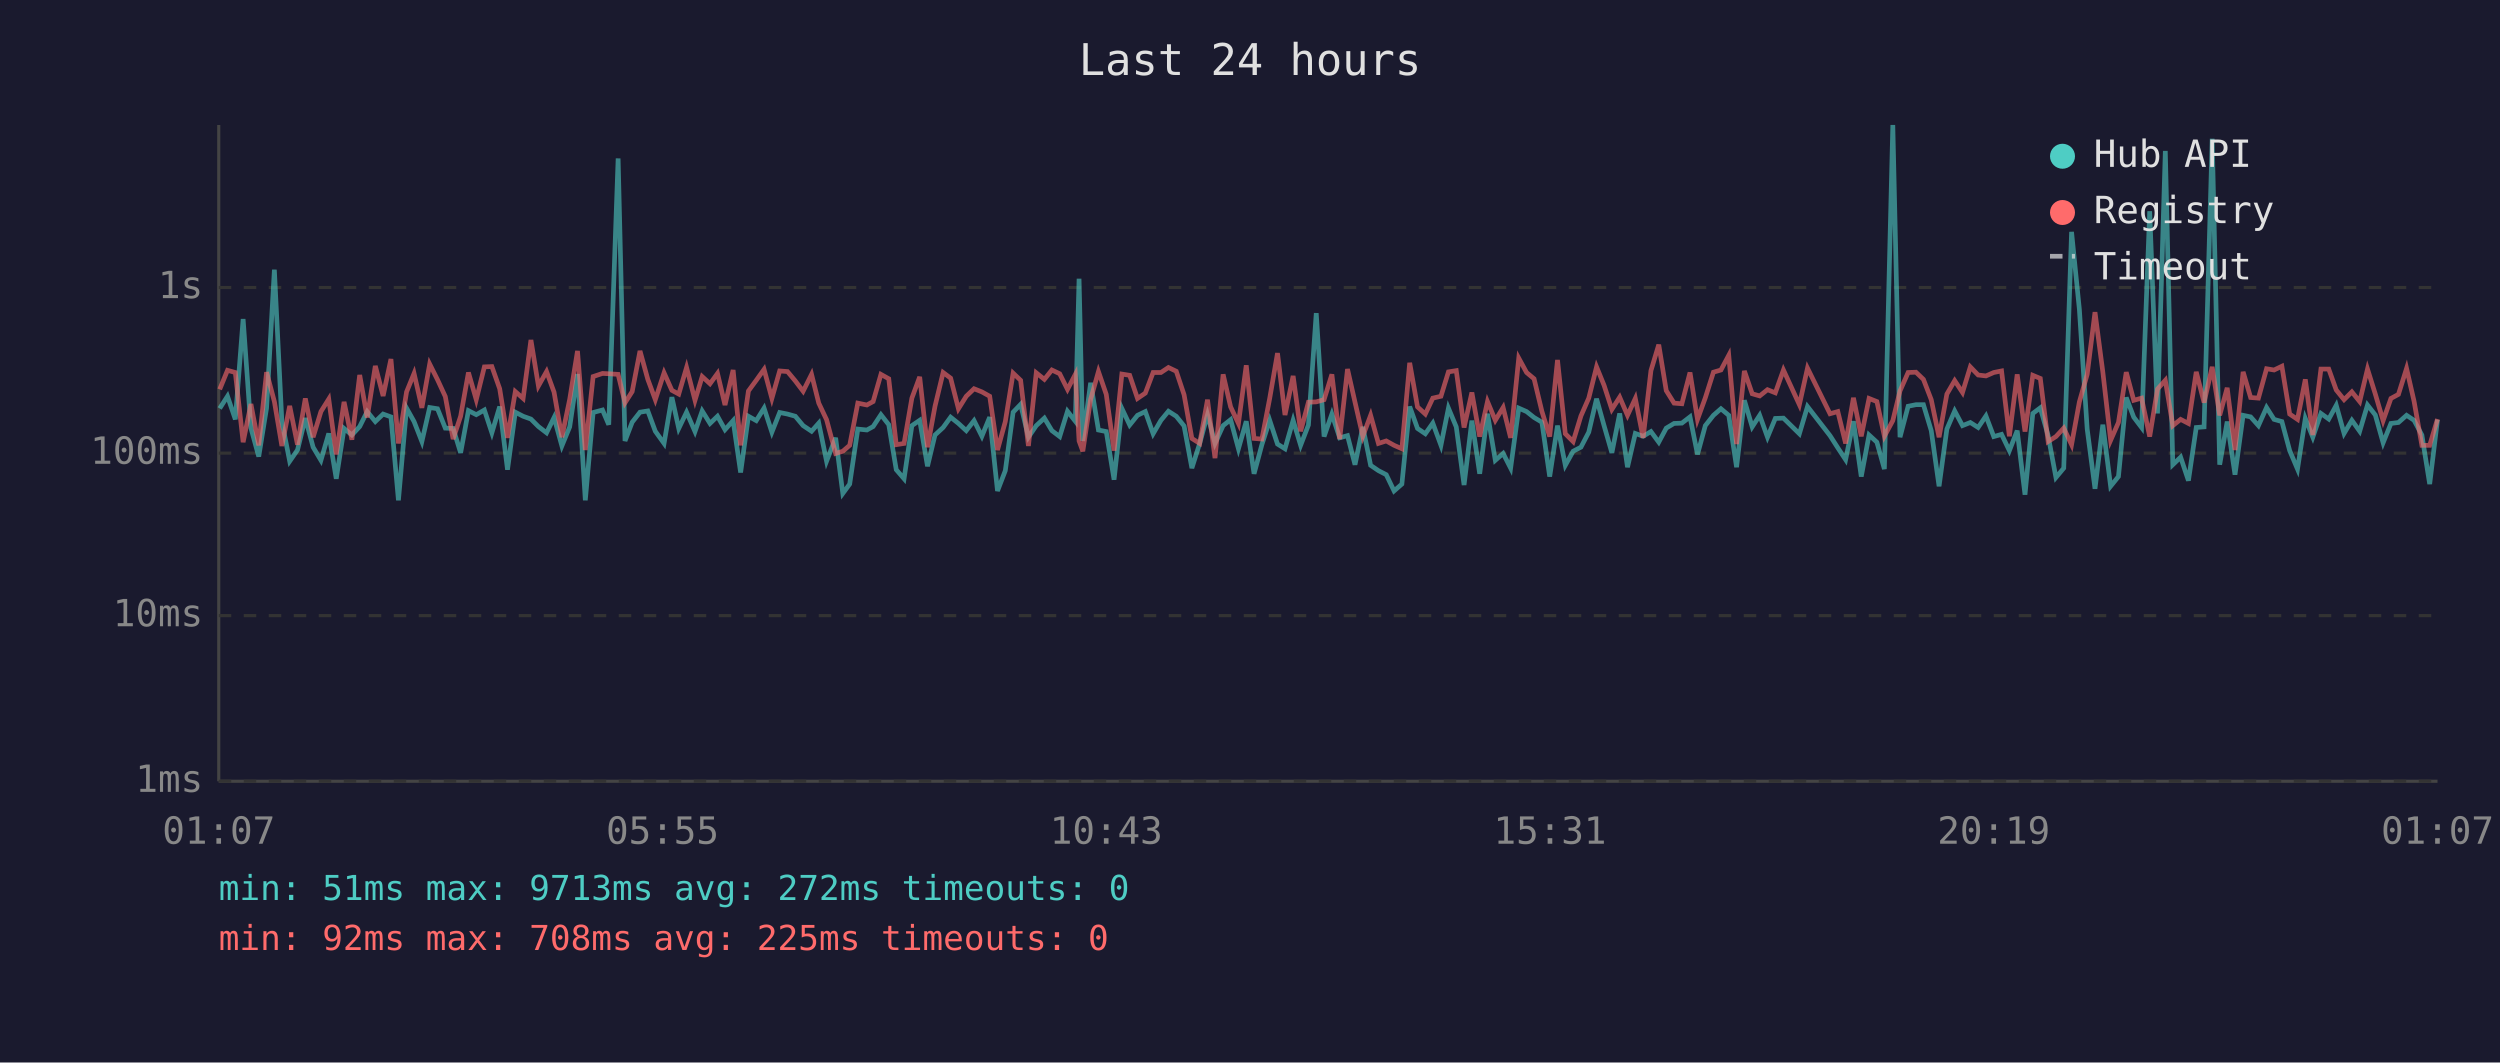
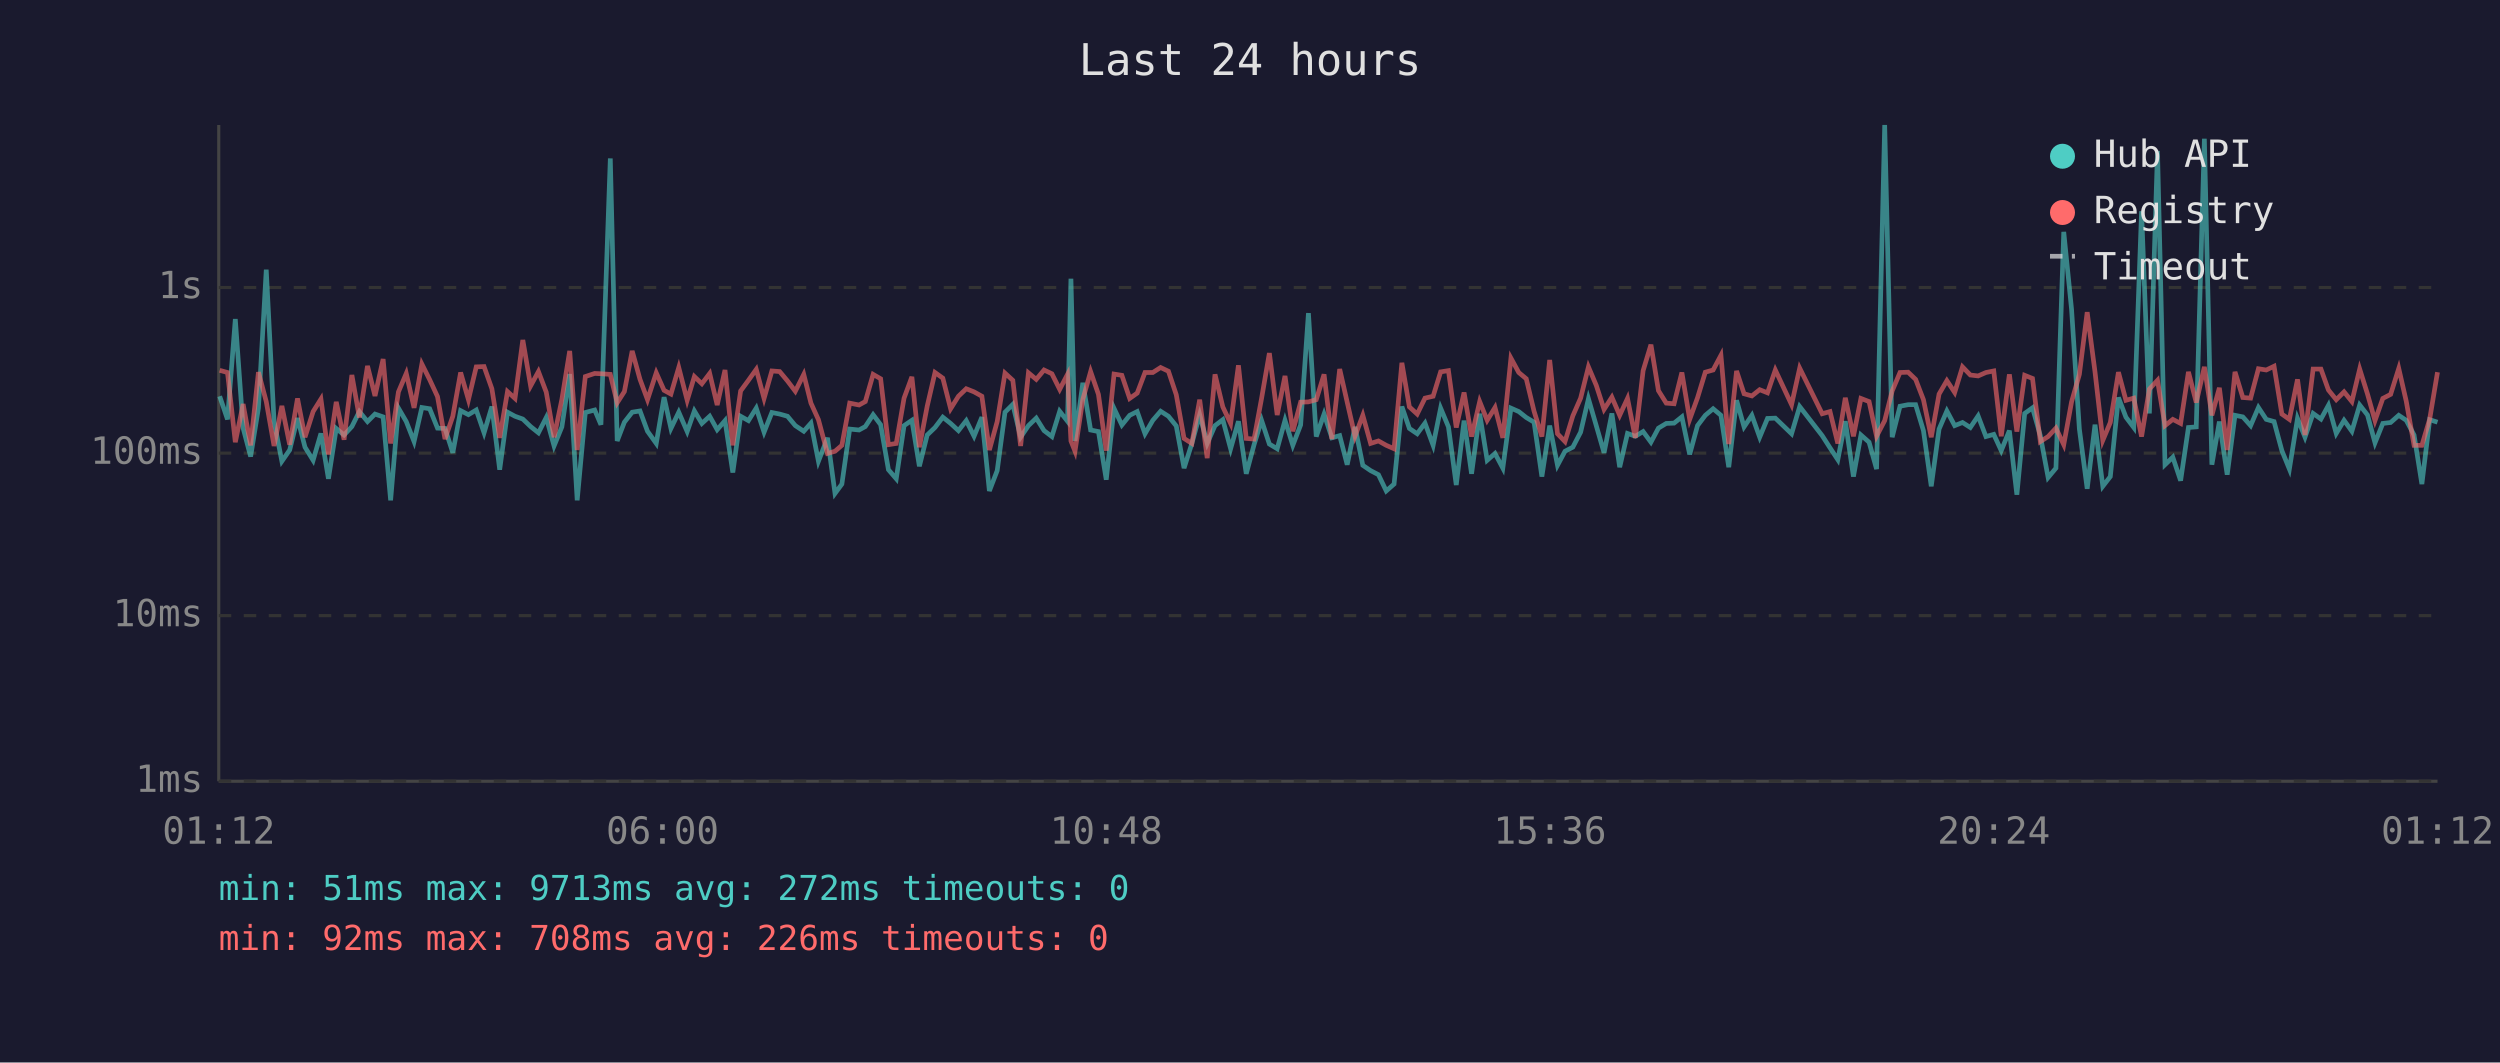
<svg xmlns="http://www.w3.org/2000/svg" viewBox="0 0 800 340" font-family="monospace" font-size="12">
  <rect width="800" height="340" fill="#1a1a2e" />
  <text x="400" y="24" fill="#e0e0e0" font-size="14" text-anchor="middle">Last 24 hours</text>
  <line x1="70" y1="40" x2="70" y2="250" stroke="#444" stroke-width="1" />
  <line x1="70" y1="250" x2="780" y2="250" stroke="#444" stroke-width="1" />
  <line x1="70" y1="250" x2="780" y2="250" stroke="#333" stroke-width="1" stroke-dasharray="4" />
  <text x="65" y="250" fill="#888" text-anchor="end" dominant-baseline="middle">1ms</text>
  <line x1="70" y1="197" x2="780" y2="197" stroke="#333" stroke-width="1" stroke-dasharray="4" />
  <text x="65" y="197" fill="#888" text-anchor="end" dominant-baseline="middle">10ms</text>
  <line x1="70" y1="145" x2="780" y2="145" stroke="#333" stroke-width="1" stroke-dasharray="4" />
  <text x="65" y="145" fill="#888" text-anchor="end" dominant-baseline="middle">100ms</text>
  <line x1="70" y1="92" x2="780" y2="92" stroke="#333" stroke-width="1" stroke-dasharray="4" />
  <text x="65" y="92" fill="#888" text-anchor="end" dominant-baseline="middle">1s</text>
-   <text x="70" y="270" fill="#888" text-anchor="middle">01:07</text>
-   <text x="212" y="270" fill="#888" text-anchor="middle">05:55</text>
-   <text x="354" y="270" fill="#888" text-anchor="middle">10:43</text>
-   <text x="496" y="270" fill="#888" text-anchor="middle">15:31</text>
-   <text x="638" y="270" fill="#888" text-anchor="middle">20:19</text>
-   <text x="780" y="270" fill="#888" text-anchor="middle">01:07</text>
-   <polyline points="70.3,130.7 72.8,126.8 75.3,134.2 77.8,102.1 80.3,137.0 82.8,146.1 85.3,130.6 87.8,86.3 90.2,134.9 92.7,147.6 95.2,144.0 97.7,133.8 100.2,143.1 102.7,147.3 105.2,138.7 107.6,153.2 110.1,137.1 112.6,139.2 115.1,136.5 117.5,131.7 120.1,134.9 122.6,132.5 125.1,133.4 127.5,160.1 130.1,130.6 132.5,134.9 135.0,141.3 137.5,130.4 140.0,130.8 142.5,137.0 145.0,137.1 147.4,144.9 149.9,131.4 152.4,132.7 155.0,131.2 157.4,138.5 159.9,130.1 162.4,150.3 164.9,131.9 167.4,133.2 169.9,134.1 172.3,136.5 174.9,138.5 177.3,133.6 179.8,142.7 182.3,136.6 184.8,119.7 187.3,160.1 189.8,132.0 192.8,131.2 194.8,135.9 197.8,50.7 200.0,141.1 202.3,135.1 204.8,131.9 207.3,131.5 209.7,138.0 212.5,141.9 215.0,127.1 217.2,137.1 219.7,131.9 222.4,138.1 224.7,131.5 227.2,135.5 229.6,133.2 232.0,137.5 234.6,134.6 237.0,151.2 239.5,133.2 242.0,134.6 244.5,130.6 247.0,138.3 249.5,132.0 252.0,132.5 254.5,133.2 257.0,136.2 259.7,138.0 262.0,135.4 264.5,147.6 267.4,140.1 269.7,157.9 271.9,154.9 274.5,137.3 277.4,137.6 279.4,136.5 281.9,132.7 284.4,135.9 286.8,150.3 289.3,153.2 291.8,136.2 294.3,134.5 296.8,149.2 299.2,139.2 301.8,136.8 304.2,133.5 306.7,135.5 309.2,137.8 311.7,134.6 314.2,139.6 316.7,133.5 319.2,157.1 321.7,150.6 324.2,131.9 326.6,129.4 329.1,139.9 331.6,136.2 334.2,133.8 336.6,137.8 339.1,139.7 341.6,131.6 344.1,134.8 345.3,89.2 346.5,141.1 349.0,122.5 351.5,137.6 354.0,138.1 356.5,153.5 359.0,130.7 361.5,136.0 364.0,132.9 366.5,131.7 369.0,138.8 371.5,134.5 373.9,131.6 376.4,133.2 378.9,136.3 381.4,149.8 383.9,141.9 386.4,132.7 388.8,141.9 391.4,136.2 393.8,134.3 396.3,143.6 398.8,134.8 401.3,151.6 403.8,142.3 406.3,134.5 408.8,142.1 411.2,143.6 413.8,134.5 416.2,142.5 418.7,136.0 421.2,100.2 423.7,139.7 426.2,132.5 428.7,140.1 431.2,139.4 433.6,148.7 436.1,136.6 438.6,148.9 441.1,150.6 443.6,151.9 446.1,157.1 448.6,154.9 451.1,130.1 453.6,137.1 456.1,138.8 458.5,135.4 461.1,142.5 463.5,130.6 466.0,136.6 468.5,155.2 471.0,134.6 473.5,151.6 476.0,132.4 478.5,147.3 481.0,145.1 483.4,149.8 486.0,130.6 488.5,131.7 490.9,133.6 493.4,135.1 495.9,152.5 498.4,136.2 500.9,148.9 503.4,144.4 505.9,143.1 508.4,138.3 510.9,127.6 513.3,136.2 515.8,144.9 518.3,132.3 520.8,149.5 523.3,138.7 525.8,139.6 528.3,138.1 530.8,141.5 533.2,137.0 535.7,135.5 538.2,135.4 540.8,133.4 543.2,145.4 545.7,136.2 548.3,132.9 550.7,130.8 553.2,132.9 555.7,149.5 558.2,128.1 560.7,136.6 563.1,132.9 565.6,139.9 568.1,133.9 570.7,133.8 575.8,138.8 578.4,130.1 585.6,139.4 588.1,143.3 590.6,147.1 593.1,134.8 595.6,152.5 598.1,139.2 600.6,141.5 603.0,150.1 605.7,40.0 608.0,139.9 610.6,130.0 613.1,129.5 615.5,129.5 618.0,137.8 620.5,155.6 623.0,137.3 625.5,131.5 628.0,136.2 630.5,135.2 633.0,136.8 635.5,133.1 638.0,139.7 640.5,139.0 643.0,144.2 645.5,137.8 648.0,158.3 650.5,132.3 652.9,130.5 655.4,139.4 657.9,152.8 660.4,149.8 662.9,74.2 665.4,99.0 667.9,137.3 670.4,156.4 672.9,135.9 675.4,155.6 677.9,152.5 680.4,127.2 682.8,133.5 685.3,136.8 687.9,67.6 690.4,132.3 692.9,48.3 695.3,148.7 697.8,146.3 700.3,153.8 702.8,136.8 705.3,136.6 707.9,44.4 710.3,148.7 712.7,134.9 715.2,151.9 717.8,132.9 720.2,133.4 722.7,136.2 725.3,130.4 727.7,134.2 730.2,134.9 732.7,144.2 735.2,150.1 737.7,133.9 740.1,139.9 742.7,132.3 745.2,134.1 747.6,129.7 750.1,138.7 752.6,134.5 755.1,138.0 757.6,129.6 760.1,132.8 762.6,141.7 765.1,135.5 767.5,135.2 770.1,132.9 772.5,134.5 775.0,139.2 777.5,154.9 780.0,134.3" fill="none" stroke="#4ecdc4" stroke-width="1.5" opacity="0.6" />
-   <polyline points="70.3,124.6 72.8,118.5 75.3,119.2 77.8,141.5 80.3,129.3 82.8,142.5 85.3,119.1 87.8,128.5 90.2,142.7 92.7,129.9 95.2,142.3 97.7,127.5 100.2,139.9 102.7,131.7 105.2,127.7 107.6,145.4 110.1,128.6 112.6,140.7 115.1,120.0 117.5,133.6 120.1,117.1 122.6,126.7 125.1,114.9 127.5,141.9 130.1,125.4 132.5,119.5 135.0,130.5 137.5,116.5 140.0,121.5 142.5,126.9 145.0,140.5 147.4,133.2 149.9,119.2 152.4,127.9 155.0,117.4 157.4,117.3 159.9,124.4 162.4,140.1 164.9,125.3 167.4,127.5 169.9,108.8 172.3,123.5 174.9,118.9 177.3,125.5 179.8,139.9 182.3,127.8 184.8,112.3 187.3,144.0 189.8,120.5 192.8,119.5 194.8,119.6 197.8,119.8 200.0,128.9 202.3,125.3 204.8,112.3 207.3,121.4 209.7,127.9 212.5,119.3 215.0,124.9 217.2,126.1 219.7,117.6 222.4,128.1 224.7,120.5 227.2,122.8 229.6,119.5 232.0,129.6 234.6,118.4 237.0,142.5 239.5,125.1 242.0,121.7 244.5,118.2 247.0,127.5 249.5,118.7 252.0,118.9 254.5,121.9 257.0,125.2 259.7,119.8 262.0,129.0 264.5,134.3 267.4,145.1 269.7,144.4 271.9,142.5 274.5,129.0 277.4,129.6 279.4,128.5 281.9,119.8 284.4,121.2 286.8,142.3 289.3,141.9 291.8,127.4 294.3,120.6 296.8,143.1 299.2,130.0 301.8,119.2 304.2,121.0 306.7,130.8 309.2,126.8 311.7,124.4 314.2,125.4 316.7,126.8 319.2,144.0 321.7,134.9 324.2,119.4 326.6,121.7 329.1,142.7 331.6,119.3 334.2,121.4 336.6,118.4 339.1,119.6 341.6,124.6 344.1,119.8 345.3,141.1 346.5,144.4 349.0,127.8 351.5,118.9 354.0,126.2 356.5,144.2 359.0,119.7 361.5,120.1 364.0,127.5 366.5,125.8 369.0,119.2 371.5,119.2 373.9,117.6 376.4,118.8 378.9,126.3 381.4,140.3 383.9,141.9 386.4,127.9 388.8,146.6 391.4,119.8 393.8,130.2 396.3,135.5 398.8,116.9 401.3,140.3 403.8,140.5 406.3,127.5 408.8,113.0 411.2,132.8 413.8,120.3 416.2,138.0 418.7,128.7 421.2,128.6 423.7,127.9 426.2,119.8 428.7,140.5 431.2,118.1 433.6,128.7 436.1,139.6 438.6,132.9 441.1,141.9 443.6,141.1 446.1,142.5 448.6,143.6 451.1,116.1 453.6,130.2 456.1,132.5 458.5,127.4 461.1,126.8 463.5,119.0 466.0,118.6 468.5,136.8 471.0,125.6 473.5,139.7 476.0,128.5 478.5,134.5 481.0,130.4 483.4,140.1 486.0,114.6 488.5,119.2 490.9,121.2 493.4,131.6 495.9,139.7 498.4,115.2 500.9,138.8 503.4,141.3 505.9,133.1 508.4,127.4 510.9,117.4 513.3,123.3 515.8,131.0 518.3,127.1 520.8,132.9 523.3,127.5 525.8,140.1 528.3,118.6 530.8,110.3 533.2,125.0 535.7,129.0 538.2,129.2 540.8,119.2 543.2,134.2 545.7,127.3 548.3,119.1 550.7,118.4 553.2,113.7 555.7,142.1 558.2,118.7 560.7,126.0 563.1,126.7 565.6,124.7 568.1,125.7 570.7,118.4 575.8,129.5 578.4,117.8 585.6,132.4 588.1,131.7 590.6,141.9 593.1,127.3 595.6,139.6 598.1,127.5 600.6,128.5 603.0,139.6 605.7,134.6 608.0,125.1 610.6,119.2 613.1,119.1 615.5,121.4 618.0,127.9 620.5,139.9 623.0,126.1 625.5,121.8 628.0,125.6 630.5,117.4 633.0,120.0 635.5,120.3 638.0,119.2 640.5,118.7 643.0,139.6 645.5,119.8 648.0,138.1 650.5,120.1 652.9,121.1 655.4,141.3 657.9,139.7 660.4,137.0 662.9,142.3 665.4,128.6 667.9,119.8 670.4,99.9 672.9,119.0 675.4,140.9 677.9,135.2 680.4,119.1 682.8,128.1 685.3,127.4 687.9,139.7 690.4,124.5 692.9,121.7 695.3,136.2 697.8,134.2 700.3,135.5 702.8,119.0 705.3,128.8 707.9,117.4 710.3,132.9 712.7,124.1 715.2,144.0 717.8,119.0 720.2,127.2 722.7,127.4 725.3,118.0 727.7,118.4 730.2,117.2 732.7,132.5 735.2,134.2 737.7,121.4 740.1,139.2 742.7,118.1 745.2,118.1 747.6,124.8 750.1,127.9 752.6,125.4 755.1,128.5 757.6,118.1 760.1,126.1 762.6,134.6 765.1,127.5 767.5,126.2 770.1,117.9 772.5,128.4 775.0,142.5 777.5,142.5 780.0,134.1" fill="none" stroke="#ff6b6b" stroke-width="1.5" opacity="0.6" />
+   <text x="70" y="270" fill="#888" text-anchor="middle">01:12</text>
+   <text x="212" y="270" fill="#888" text-anchor="middle">06:00</text>
+   <text x="354" y="270" fill="#888" text-anchor="middle">10:48</text>
+   <text x="496" y="270" fill="#888" text-anchor="middle">15:36</text>
+   <text x="638" y="270" fill="#888" text-anchor="middle">20:24</text>
+   <text x="780" y="270" fill="#888" text-anchor="middle">01:12</text>
+   <polyline points="70.3,126.8 72.8,134.2 75.3,102.1 77.8,137.0 80.2,146.1 82.7,130.6 85.2,86.3 87.7,134.9 90.2,147.6 92.7,144.0 95.2,133.8 97.6,143.1 100.2,147.3 102.7,138.7 105.1,153.2 107.6,137.1 110.1,139.2 112.6,136.5 115.0,131.7 117.6,134.9 120.0,132.5 122.6,133.4 125.0,160.1 127.5,130.6 130.0,134.9 132.5,141.3 135.0,130.4 137.5,130.8 140.0,137.0 142.4,137.1 144.9,144.9 147.4,131.4 149.9,132.7 152.4,131.2 154.9,138.5 157.4,130.1 159.9,150.3 162.4,131.9 164.8,133.2 167.3,134.1 169.8,136.5 172.3,138.5 174.8,133.6 177.3,142.7 179.8,136.6 182.3,119.7 184.7,160.1 187.3,132.0 190.3,131.2 192.3,135.9 195.3,50.7 197.5,141.1 199.8,135.1 202.3,131.9 204.8,131.5 207.2,138.0 210.0,141.9 212.5,127.1 214.7,137.1 217.2,131.9 219.9,138.1 222.2,131.5 224.6,135.5 227.1,133.2 229.5,137.5 232.0,134.6 234.5,151.2 237.0,133.2 239.5,134.6 242.0,130.6 244.5,138.3 247.0,132.0 249.5,132.5 252.0,133.2 254.5,136.2 257.2,138.0 259.5,135.4 261.9,147.6 264.8,140.1 267.2,157.9 269.4,154.9 271.9,137.3 274.9,137.6 276.9,136.5 279.4,132.7 281.8,135.9 284.3,150.3 286.8,153.2 289.3,136.2 291.8,134.5 294.2,149.2 296.7,139.2 299.2,136.8 301.7,133.5 304.2,135.5 306.7,137.8 309.2,134.6 311.7,139.6 314.2,133.5 316.6,157.1 319.1,150.6 321.6,131.9 324.1,129.4 326.6,139.9 329.1,136.2 331.6,133.8 334.1,137.8 336.6,139.7 339.1,131.6 341.6,134.8 342.7,89.2 344.0,141.1 346.5,122.5 349.0,137.6 351.5,138.1 354.0,153.5 356.5,130.7 359.0,136.0 361.5,132.9 363.9,131.7 366.4,138.8 368.9,134.5 371.4,131.6 373.9,133.2 376.4,136.3 378.9,149.8 381.4,141.9 383.9,132.7 386.3,141.9 388.8,136.2 391.3,134.3 393.8,143.6 396.3,134.8 398.8,151.6 401.3,142.3 403.7,134.5 406.2,142.1 408.7,143.6 411.2,134.5 413.7,142.5 416.2,136.0 418.7,100.2 421.2,139.7 423.7,132.5 426.2,140.1 428.7,139.4 431.1,148.7 433.6,136.6 436.1,148.9 438.6,150.6 441.1,151.9 443.6,157.1 446.1,154.9 448.6,130.1 451.0,137.1 453.5,138.8 456.0,135.4 458.6,142.5 461.0,130.6 463.5,136.6 466.0,155.2 468.5,134.6 470.9,151.6 473.5,132.4 475.9,147.3 478.4,145.1 480.9,149.8 483.5,130.6 486.0,131.7 488.4,133.6 490.9,135.1 493.4,152.5 495.9,136.2 498.4,148.9 500.8,144.4 503.3,143.1 505.8,138.3 508.3,127.6 510.8,136.2 513.3,144.9 515.8,132.3 518.3,149.5 520.8,138.7 523.3,139.6 525.8,138.1 528.3,141.5 530.7,137.0 533.2,135.5 535.7,135.4 538.2,133.4 540.7,145.4 543.2,136.2 545.7,132.9 548.2,130.8 550.7,132.9 553.2,149.5 555.7,128.1 558.1,136.6 560.6,132.9 563.1,139.9 565.6,133.9 568.1,133.8 573.3,138.8 575.9,130.1 583.1,139.4 585.6,143.3 588.1,147.1 590.5,134.8 593.1,152.5 595.5,139.2 598.1,141.5 600.5,150.1 603.1,40.0 605.5,139.9 608.0,130.0 610.6,129.5 613.0,129.5 615.5,137.8 618.0,155.6 620.5,137.3 623.0,131.5 625.5,136.2 628.0,135.2 630.5,136.8 633.0,133.1 635.5,139.7 638.0,139.0 640.4,144.2 643.0,137.8 645.4,158.3 647.9,132.3 650.4,130.5 652.9,139.4 655.4,152.8 657.9,149.8 660.4,74.2 662.9,99.0 665.4,137.3 667.9,156.4 670.4,135.9 672.9,155.6 675.3,152.5 677.9,127.2 680.3,133.5 682.8,136.8 685.3,67.6 687.8,132.3 690.4,48.3 692.8,148.7 695.3,146.3 697.8,153.8 700.3,136.8 702.8,136.6 705.4,44.4 707.8,148.7 710.2,134.9 712.7,151.9 715.2,132.9 717.7,133.4 720.2,136.2 722.7,130.4 725.2,134.2 727.7,134.9 730.2,144.2 732.6,150.1 735.2,133.9 737.6,139.9 740.2,132.3 742.7,134.1 745.1,129.7 747.6,138.7 750.1,134.5 752.6,138.0 755.1,129.6 757.6,132.8 760.0,141.7 762.5,135.5 765.0,135.2 767.6,132.9 770.0,134.5 772.5,139.2 775.0,154.9 777.5,134.3 780.0,135.1" fill="none" stroke="#4ecdc4" stroke-width="1.5" opacity="0.6" />
+   <polyline points="70.3,118.5 72.8,119.2 75.3,141.5 77.8,129.3 80.2,142.5 82.7,119.1 85.2,128.5 87.7,142.7 90.2,129.9 92.7,142.3 95.2,127.5 97.6,139.9 100.2,131.7 102.7,127.7 105.1,145.4 107.6,128.6 110.1,140.7 112.6,120.0 115.0,133.6 117.6,117.1 120.0,126.7 122.6,114.9 125.0,141.9 127.5,125.4 130.0,119.5 132.5,130.5 135.0,116.5 137.5,121.5 140.0,126.9 142.4,140.5 144.9,133.2 147.4,119.2 149.9,127.9 152.4,117.4 154.9,117.3 157.4,124.4 159.9,140.1 162.4,125.3 164.8,127.5 167.3,108.8 169.8,123.5 172.3,118.9 174.8,125.5 177.3,139.9 179.8,127.8 182.3,112.3 184.7,144.0 187.3,120.5 190.3,119.5 192.3,119.6 195.3,119.8 197.5,128.9 199.8,125.3 202.3,112.3 204.8,121.4 207.2,127.9 210.0,119.3 212.5,124.9 214.7,126.1 217.2,117.6 219.9,128.1 222.2,120.5 224.6,122.8 227.1,119.5 229.5,129.6 232.0,118.4 234.5,142.5 237.0,125.1 239.5,121.7 242.0,118.2 244.5,127.5 247.0,118.7 249.5,118.9 252.0,121.9 254.5,125.2 257.2,119.8 259.5,129.0 261.9,134.3 264.8,145.1 267.2,144.4 269.4,142.5 271.9,129.0 274.9,129.6 276.9,128.5 279.4,119.8 281.8,121.2 284.3,142.3 286.8,141.9 289.3,127.4 291.8,120.6 294.2,143.1 296.7,130.0 299.2,119.2 301.7,121.0 304.2,130.8 306.7,126.8 309.2,124.4 311.7,125.4 314.2,126.8 316.6,144.0 319.1,134.9 321.6,119.4 324.1,121.7 326.6,142.7 329.1,119.3 331.6,121.4 334.1,118.4 336.6,119.6 339.1,124.6 341.6,119.8 342.7,141.1 344.0,144.4 346.5,127.8 349.0,118.9 351.5,126.2 354.0,144.2 356.5,119.7 359.0,120.1 361.5,127.5 363.9,125.8 366.4,119.2 368.9,119.2 371.4,117.6 373.9,118.8 376.4,126.3 378.9,140.3 381.4,141.9 383.9,127.9 386.3,146.6 388.8,119.8 391.3,130.2 393.8,135.5 396.3,116.9 398.8,140.3 401.3,140.5 403.7,127.5 406.2,113.0 408.7,132.8 411.2,120.3 413.7,138.0 416.2,128.7 418.7,128.6 421.2,127.9 423.7,119.8 426.2,140.5 428.7,118.1 431.1,128.7 433.6,139.6 436.1,132.9 438.6,141.9 441.1,141.1 443.6,142.5 446.1,143.6 448.6,116.1 451.0,130.2 453.5,132.5 456.0,127.4 458.6,126.8 461.0,119.0 463.5,118.6 466.0,136.8 468.5,125.6 470.9,139.7 473.5,128.5 475.9,134.5 478.4,130.4 480.9,140.1 483.5,114.6 486.0,119.2 488.4,121.2 490.9,131.6 493.4,139.7 495.9,115.2 498.4,138.8 500.8,141.3 503.3,133.1 505.8,127.4 508.3,117.4 510.8,123.3 513.3,131.0 515.8,127.1 518.3,132.9 520.8,127.5 523.3,140.1 525.8,118.6 528.3,110.3 530.7,125.0 533.2,129.0 535.7,129.2 538.2,119.2 540.7,134.2 543.2,127.3 545.7,119.1 548.2,118.4 550.7,113.7 553.2,142.1 555.7,118.7 558.1,126.0 560.6,126.7 563.1,124.7 565.6,125.7 568.1,118.4 573.3,129.5 575.9,117.8 583.1,132.4 585.6,131.7 588.1,141.9 590.5,127.3 593.1,139.6 595.5,127.5 598.1,128.5 600.5,139.6 603.1,134.6 605.5,125.1 608.0,119.2 610.6,119.1 613.0,121.4 615.5,127.9 618.0,139.9 620.5,126.1 623.0,121.8 625.5,125.6 628.0,117.4 630.5,120.0 633.0,120.3 635.5,119.2 638.0,118.7 640.4,139.6 643.0,119.8 645.4,138.1 647.9,120.1 650.4,121.1 652.9,141.3 655.4,139.7 657.9,137.0 660.4,142.3 662.9,128.6 665.4,119.8 667.9,99.9 670.4,119.0 672.9,140.9 675.3,135.2 677.9,119.1 680.3,128.1 682.8,127.4 685.3,139.7 687.8,124.5 690.4,121.7 692.8,136.2 695.3,134.2 697.8,135.5 700.3,119.0 702.8,128.8 705.4,117.4 707.8,132.9 710.2,124.1 712.7,144.0 715.2,119.0 717.7,127.2 720.2,127.4 722.7,118.0 725.2,118.4 727.7,117.2 730.2,132.5 732.6,134.2 735.2,121.4 737.6,139.2 740.2,118.1 742.7,118.1 745.1,124.8 747.6,127.9 750.1,125.4 752.6,128.5 755.1,118.1 757.6,126.1 760.0,134.6 762.5,127.5 765.0,126.2 767.6,117.9 770.0,128.4 772.5,142.5 775.0,142.5 777.5,134.1 780.0,119.1" fill="none" stroke="#ff6b6b" stroke-width="1.5" opacity="0.6" />
  <circle cx="660" cy="50" r="4" fill="#4ecdc4" />
  <text x="670" y="50" fill="#e0e0e0" dominant-baseline="middle">Hub API</text>
  <circle cx="660" cy="68" r="4" fill="#ff6b6b" />
  <text x="670" y="68" fill="#e0e0e0" dominant-baseline="middle">Registry</text>
  <line x1="656" y1="82" x2="664" y2="82" stroke="#e0e0e0" stroke-width="1.5" stroke-dasharray="4,3" opacity="0.7" />
  <text x="670" y="86" fill="#e0e0e0" dominant-baseline="middle">Timeout</text>
  <text x="70" y="288" fill="#4ecdc4" font-size="11">min: 51ms  max: 9713ms  avg: 272ms  timeouts: 0</text>
-   <text x="70" y="304" fill="#ff6b6b" font-size="11">min: 92ms  max: 708ms  avg: 225ms  timeouts: 0</text>
+   <text x="70" y="304" fill="#ff6b6b" font-size="11">min: 92ms  max: 708ms  avg: 226ms  timeouts: 0</text>
</svg>
